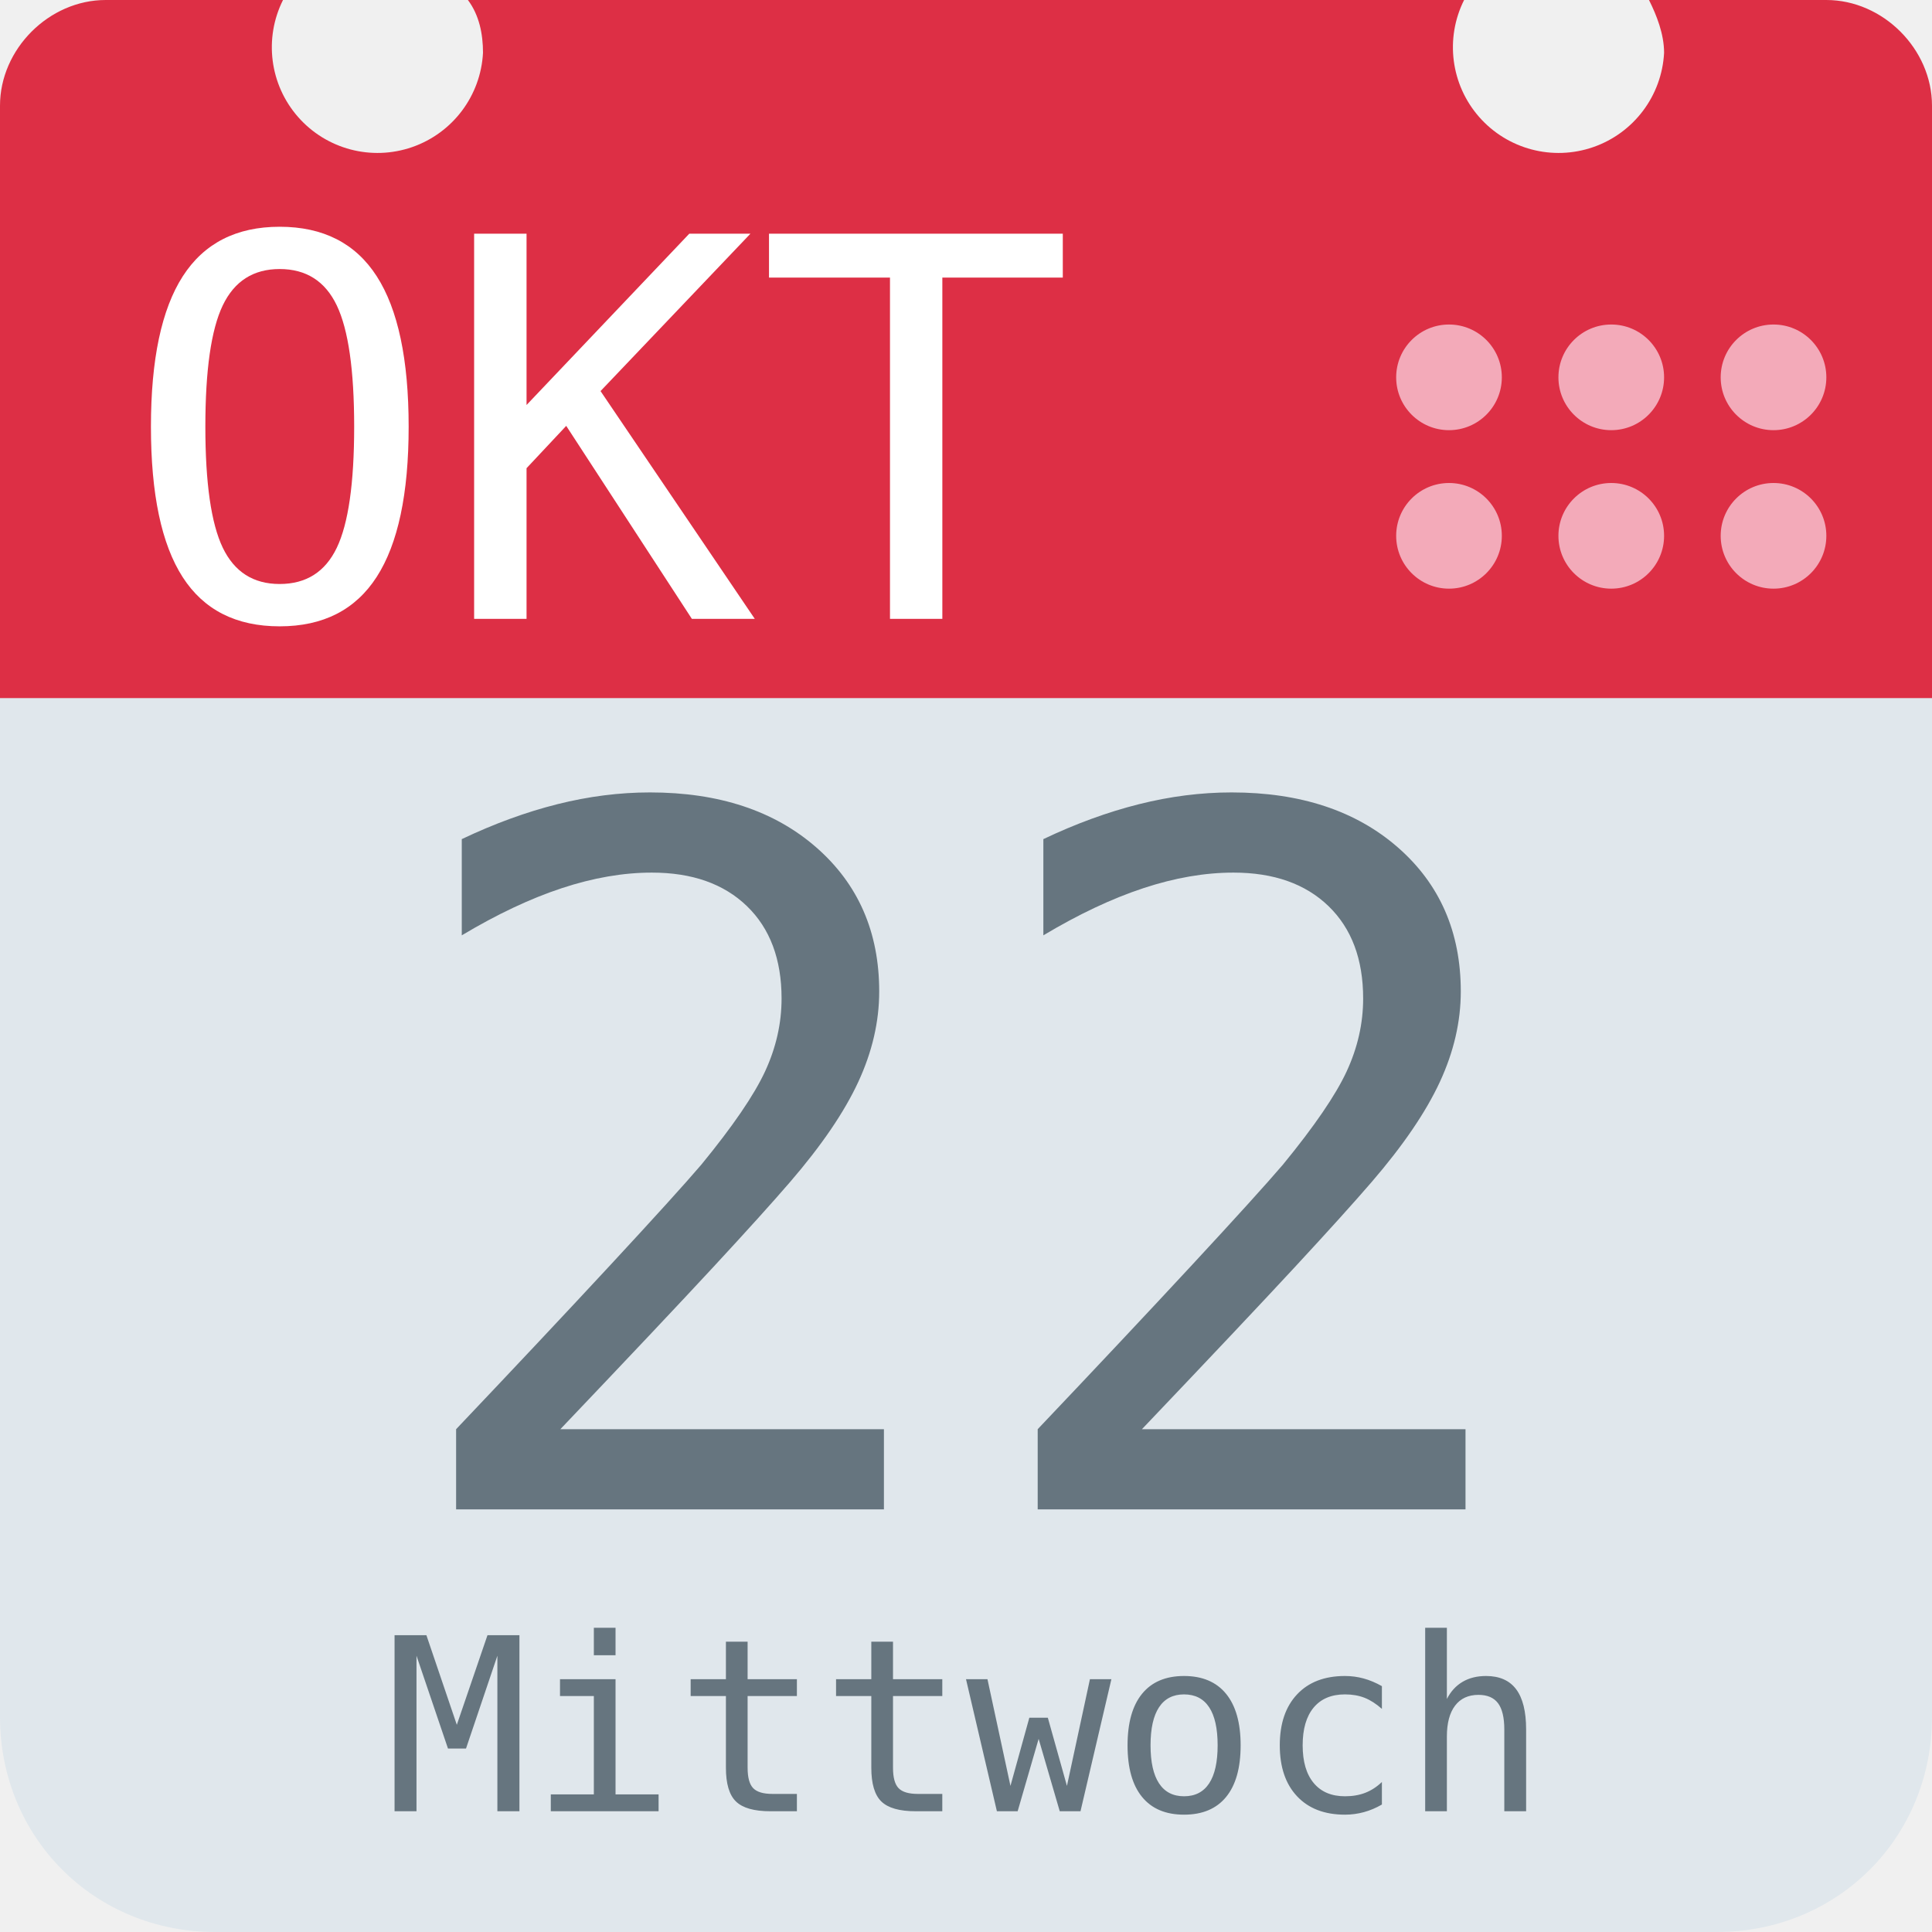
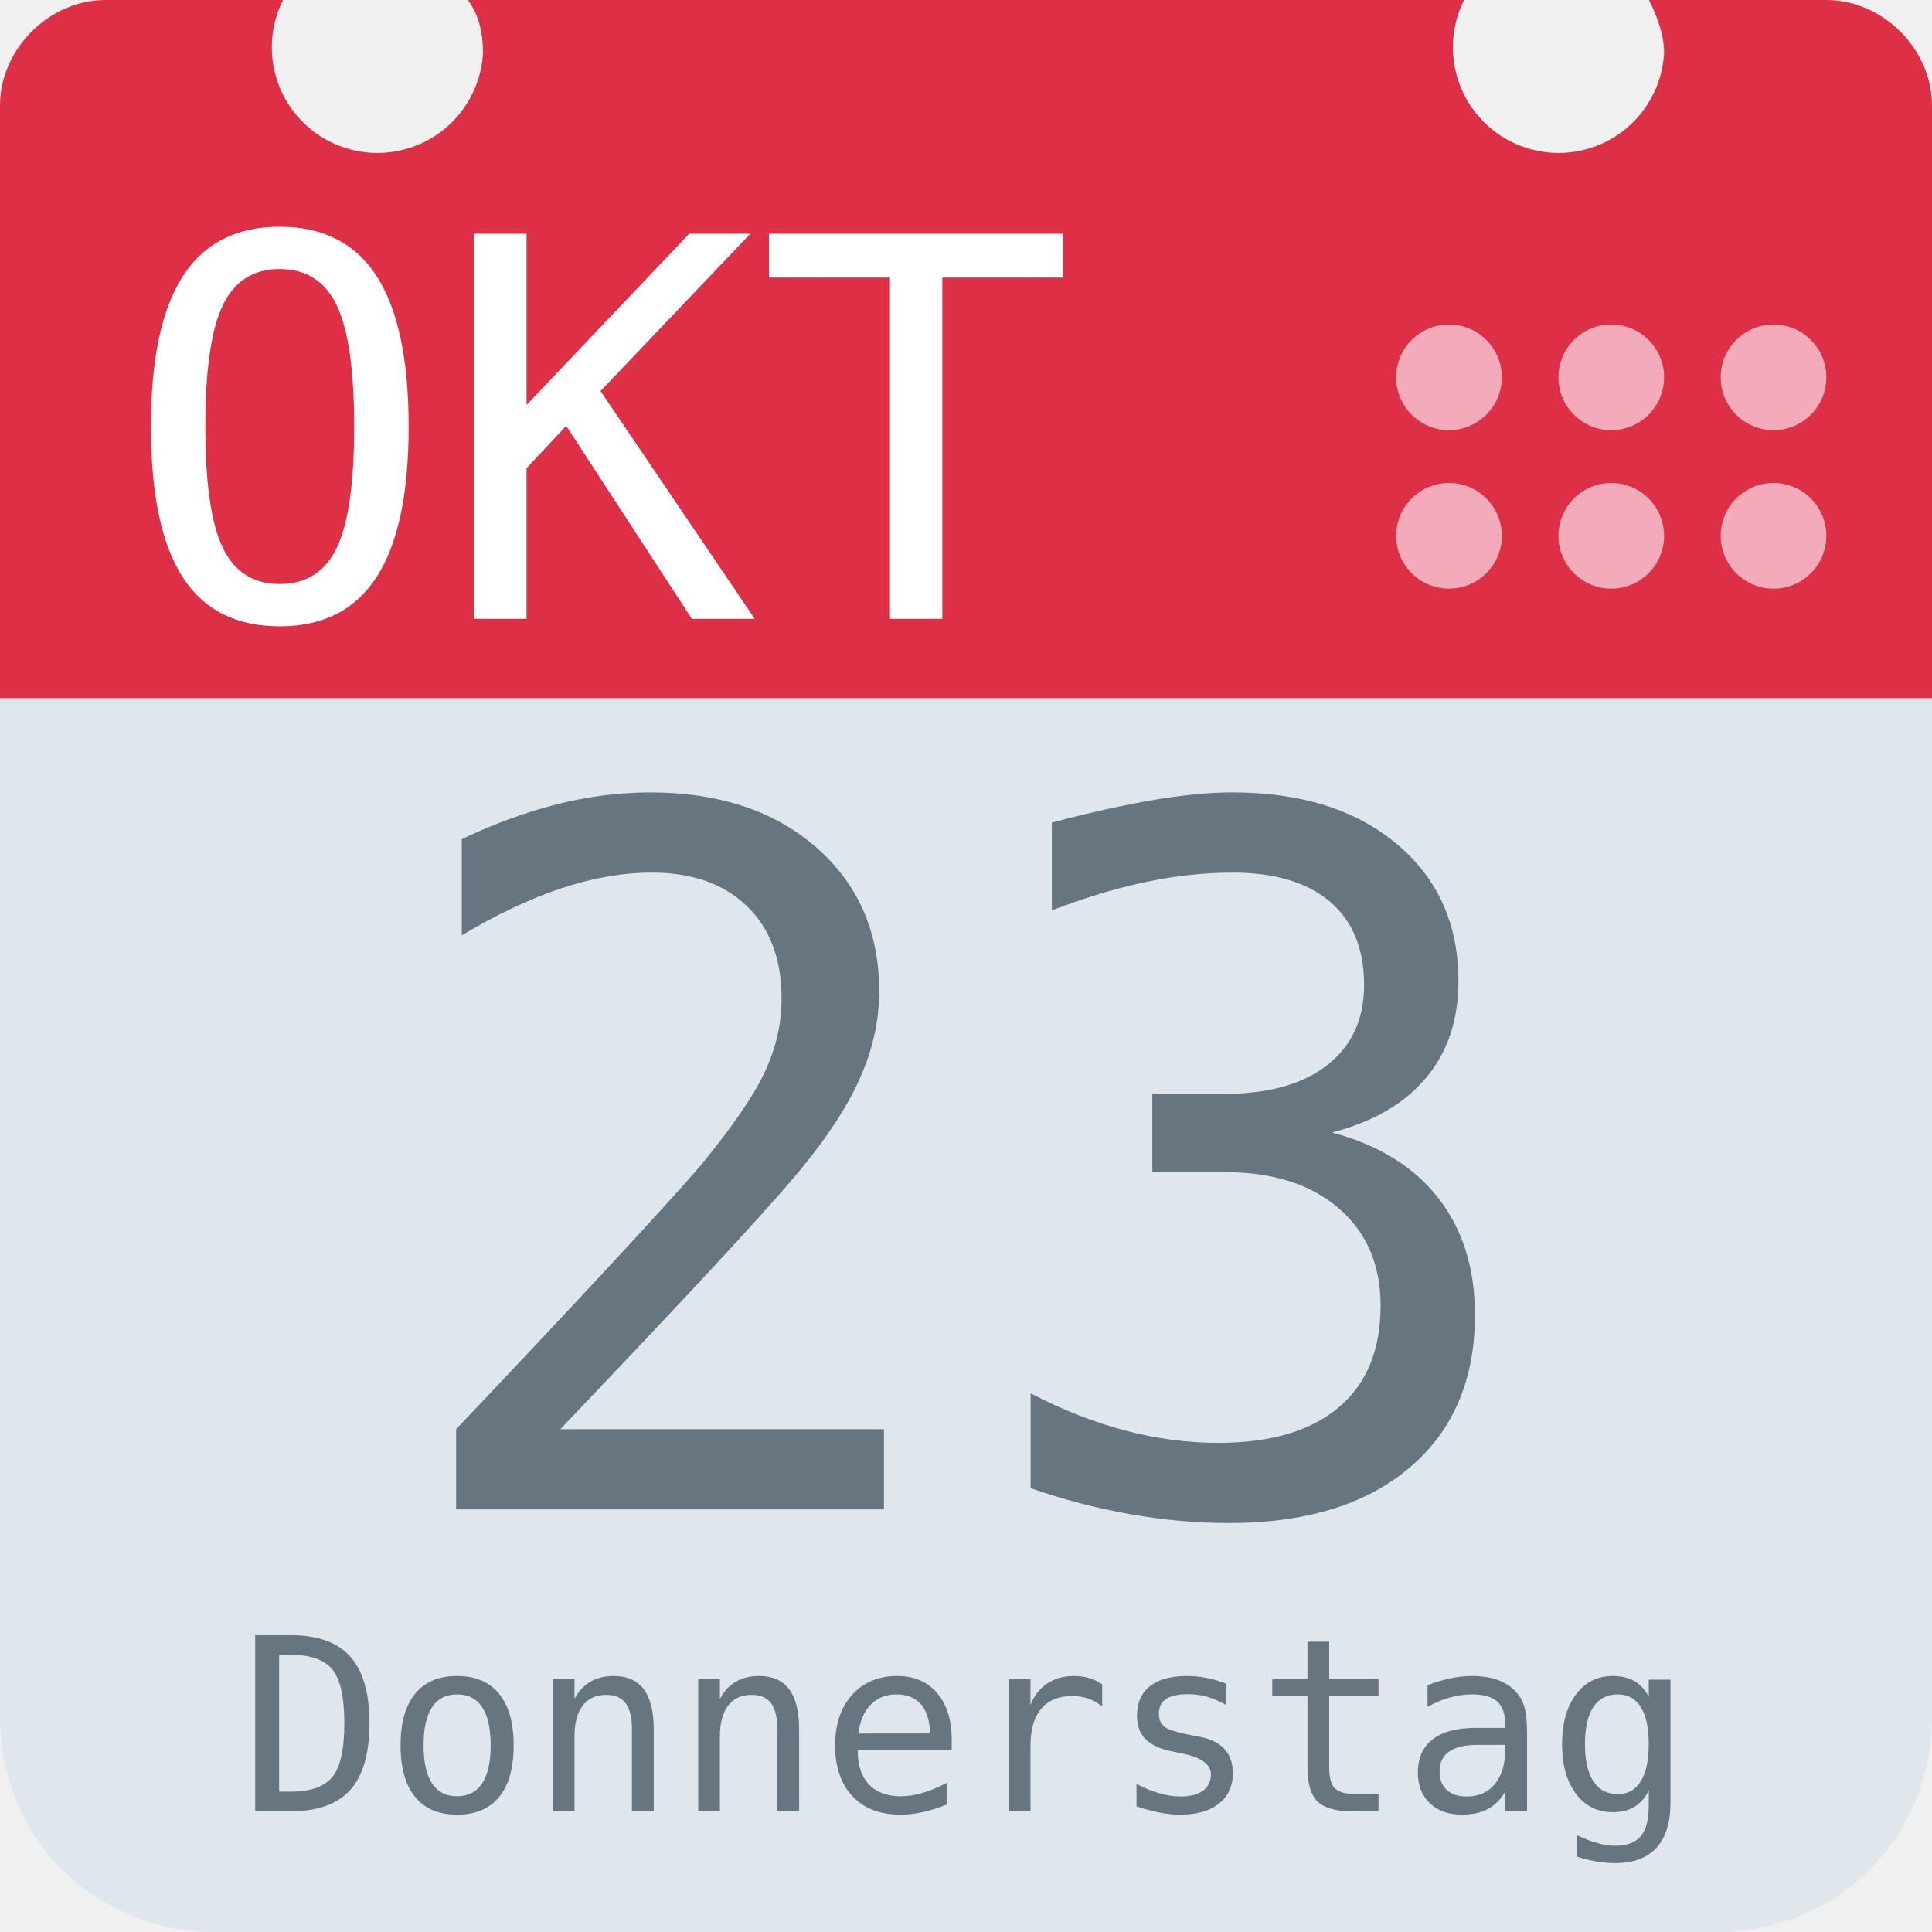
<svg xmlns="http://www.w3.org/2000/svg" aria-label="Calendar" role="img" viewBox="0 0 512 512">
  <path d="M512 455c0 32-25 57-57 57H57c-32 0-57-25-57-57V128c0-31 25-57 57-57h398c32 0 57 26 57 57z" fill="#e0e7ec" />
  <path d="M484 0h-47c2 4 4 9 4 14a28 28 0 1 1-53-14H124c3 4 4 9 4 14A28 28 0 1 1 75 0H28C13 0 0 13 0 28v157h512V28c0-15-13-28-28-28z" fill="#dd2f45" />
  <g fill="#f3aab9">
    <circle cx="470" cy="142" r="14" />
    <circle cx="470" cy="100" r="14" />
    <circle cx="427" cy="142" r="14" />
    <circle cx="427" cy="100" r="14" />
    <circle cx="384" cy="142" r="14" />
    <circle cx="384" cy="100" r="14" />
  </g>
  <text id="month" x="32" y="164" fill="#fff" font-family="monospace" font-size="140px" style="text-anchor: left">OKT</text>
-   <text id="day" x="256" y="400" fill="#66757f" font-family="monospace" font-size="256px" style="text-anchor: middle">22</text>
-   <text id="weekday" x="256" y="480" fill="#66757f" font-family="monospace" font-size="64px" style="text-anchor: middle">Mittwoch</text>
+   <text id="day" x="256" y="400" fill="#66757f" font-family="monospace" font-size="256px" style="text-anchor: middle">23</text>
+   <text id="weekday" x="256" y="480" fill="#66757f" font-family="monospace" font-size="64px" style="text-anchor: middle">Donnerstag</text>
</svg>
